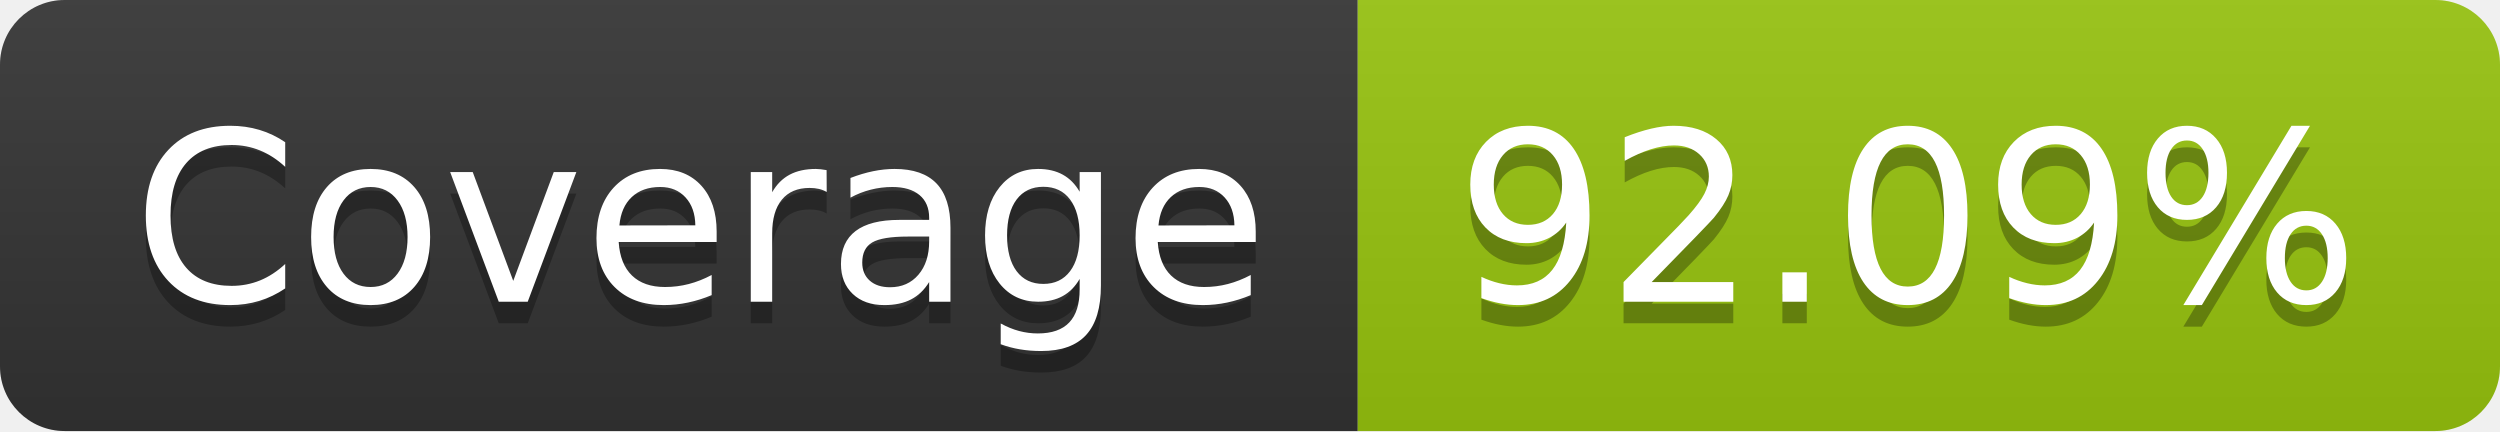
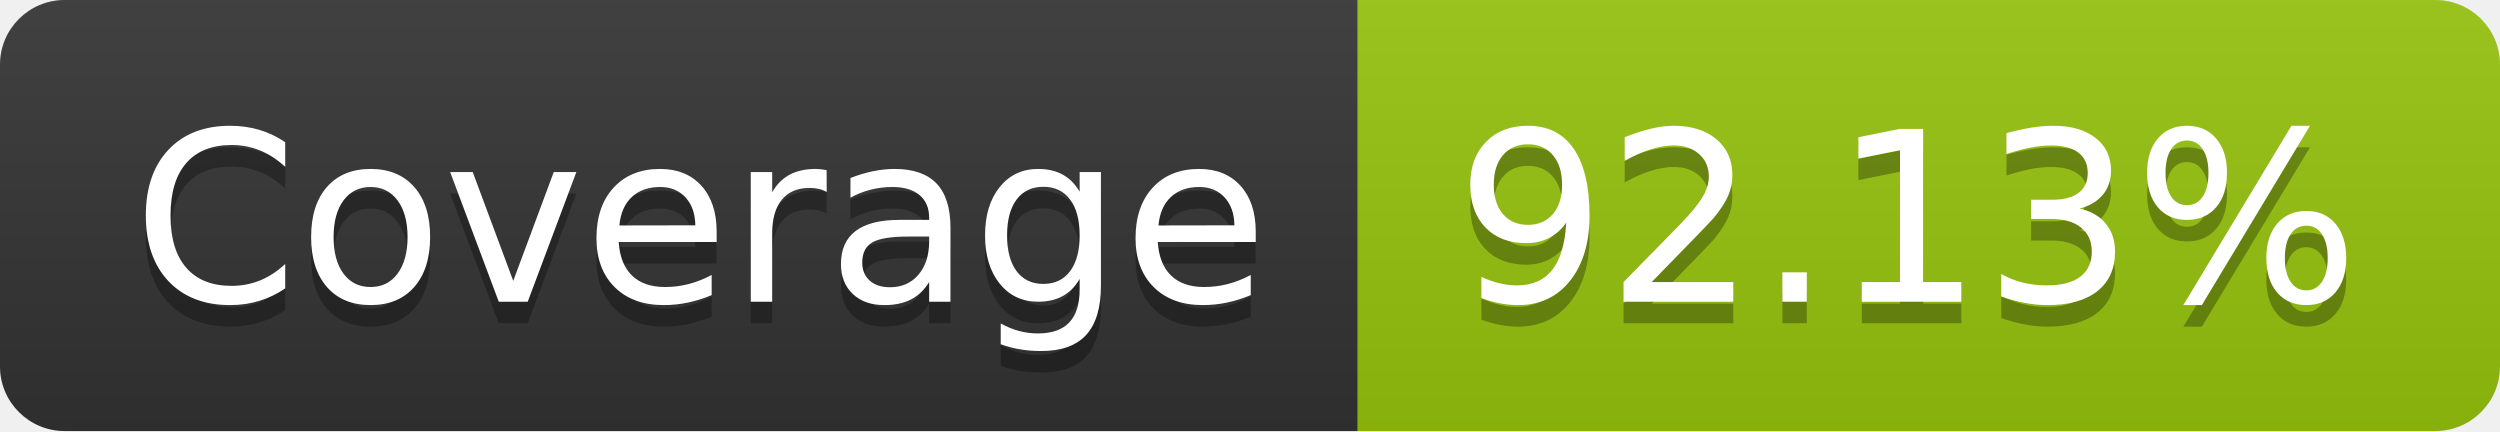
- <svg xmlns="http://www.w3.org/2000/svg" width="116" height="20" role="img" aria-label="Coverage: 92.09%">
+ <svg xmlns="http://www.w3.org/2000/svg" width="116" height="20" role="img" aria-label="Coverage: 92.13%">
  <linearGradient id="s" x2="0" y2="100%">
    <stop offset="0" stop-color="#bbb" stop-opacity=".1" />
    <stop offset="1" stop-opacity=".1" />
  </linearGradient>
  <clipPath id="r">
    <rect width="116" height="20" rx="3" fill="#fff" />
  </clipPath>
  <g clip-path="url(#r)">
    <rect width="63" height="20" fill="#333" />
    <rect x="63" width="53" height="20" fill="#97c40f" />
    <rect width="116" height="20" fill="url(#s)" />
  </g>
  <g fill="#fff" text-anchor="middle" font-family="Verdana,Geneva,DejaVu Sans,sans-serif" text-rendering="geometricPrecision" font-size="110">
    <text aria-hidden="true" x="325" y="150" fill="#010101" fill-opacity=".3" transform="scale(.1)" textLength="530">Coverage</text>
    <text x="325" y="140" transform="scale(.1)" fill="#fff" textLength="530">Coverage</text>
-     <text aria-hidden="true" x="885" y="150" fill="#010101" fill-opacity=".3" transform="scale(.1)" textLength="430">92.09%</text>
-     <text x="885" y="140" transform="scale(.1)" fill="#fff" textLength="430">92.09%</text>
+     <text aria-hidden="true" x="885" y="150" fill="#010101" fill-opacity=".3" transform="scale(.1)" textLength="430">92.13%</text>
+     <text x="885" y="140" transform="scale(.1)" fill="#fff" textLength="430">92.13%</text>
  </g>
</svg>
